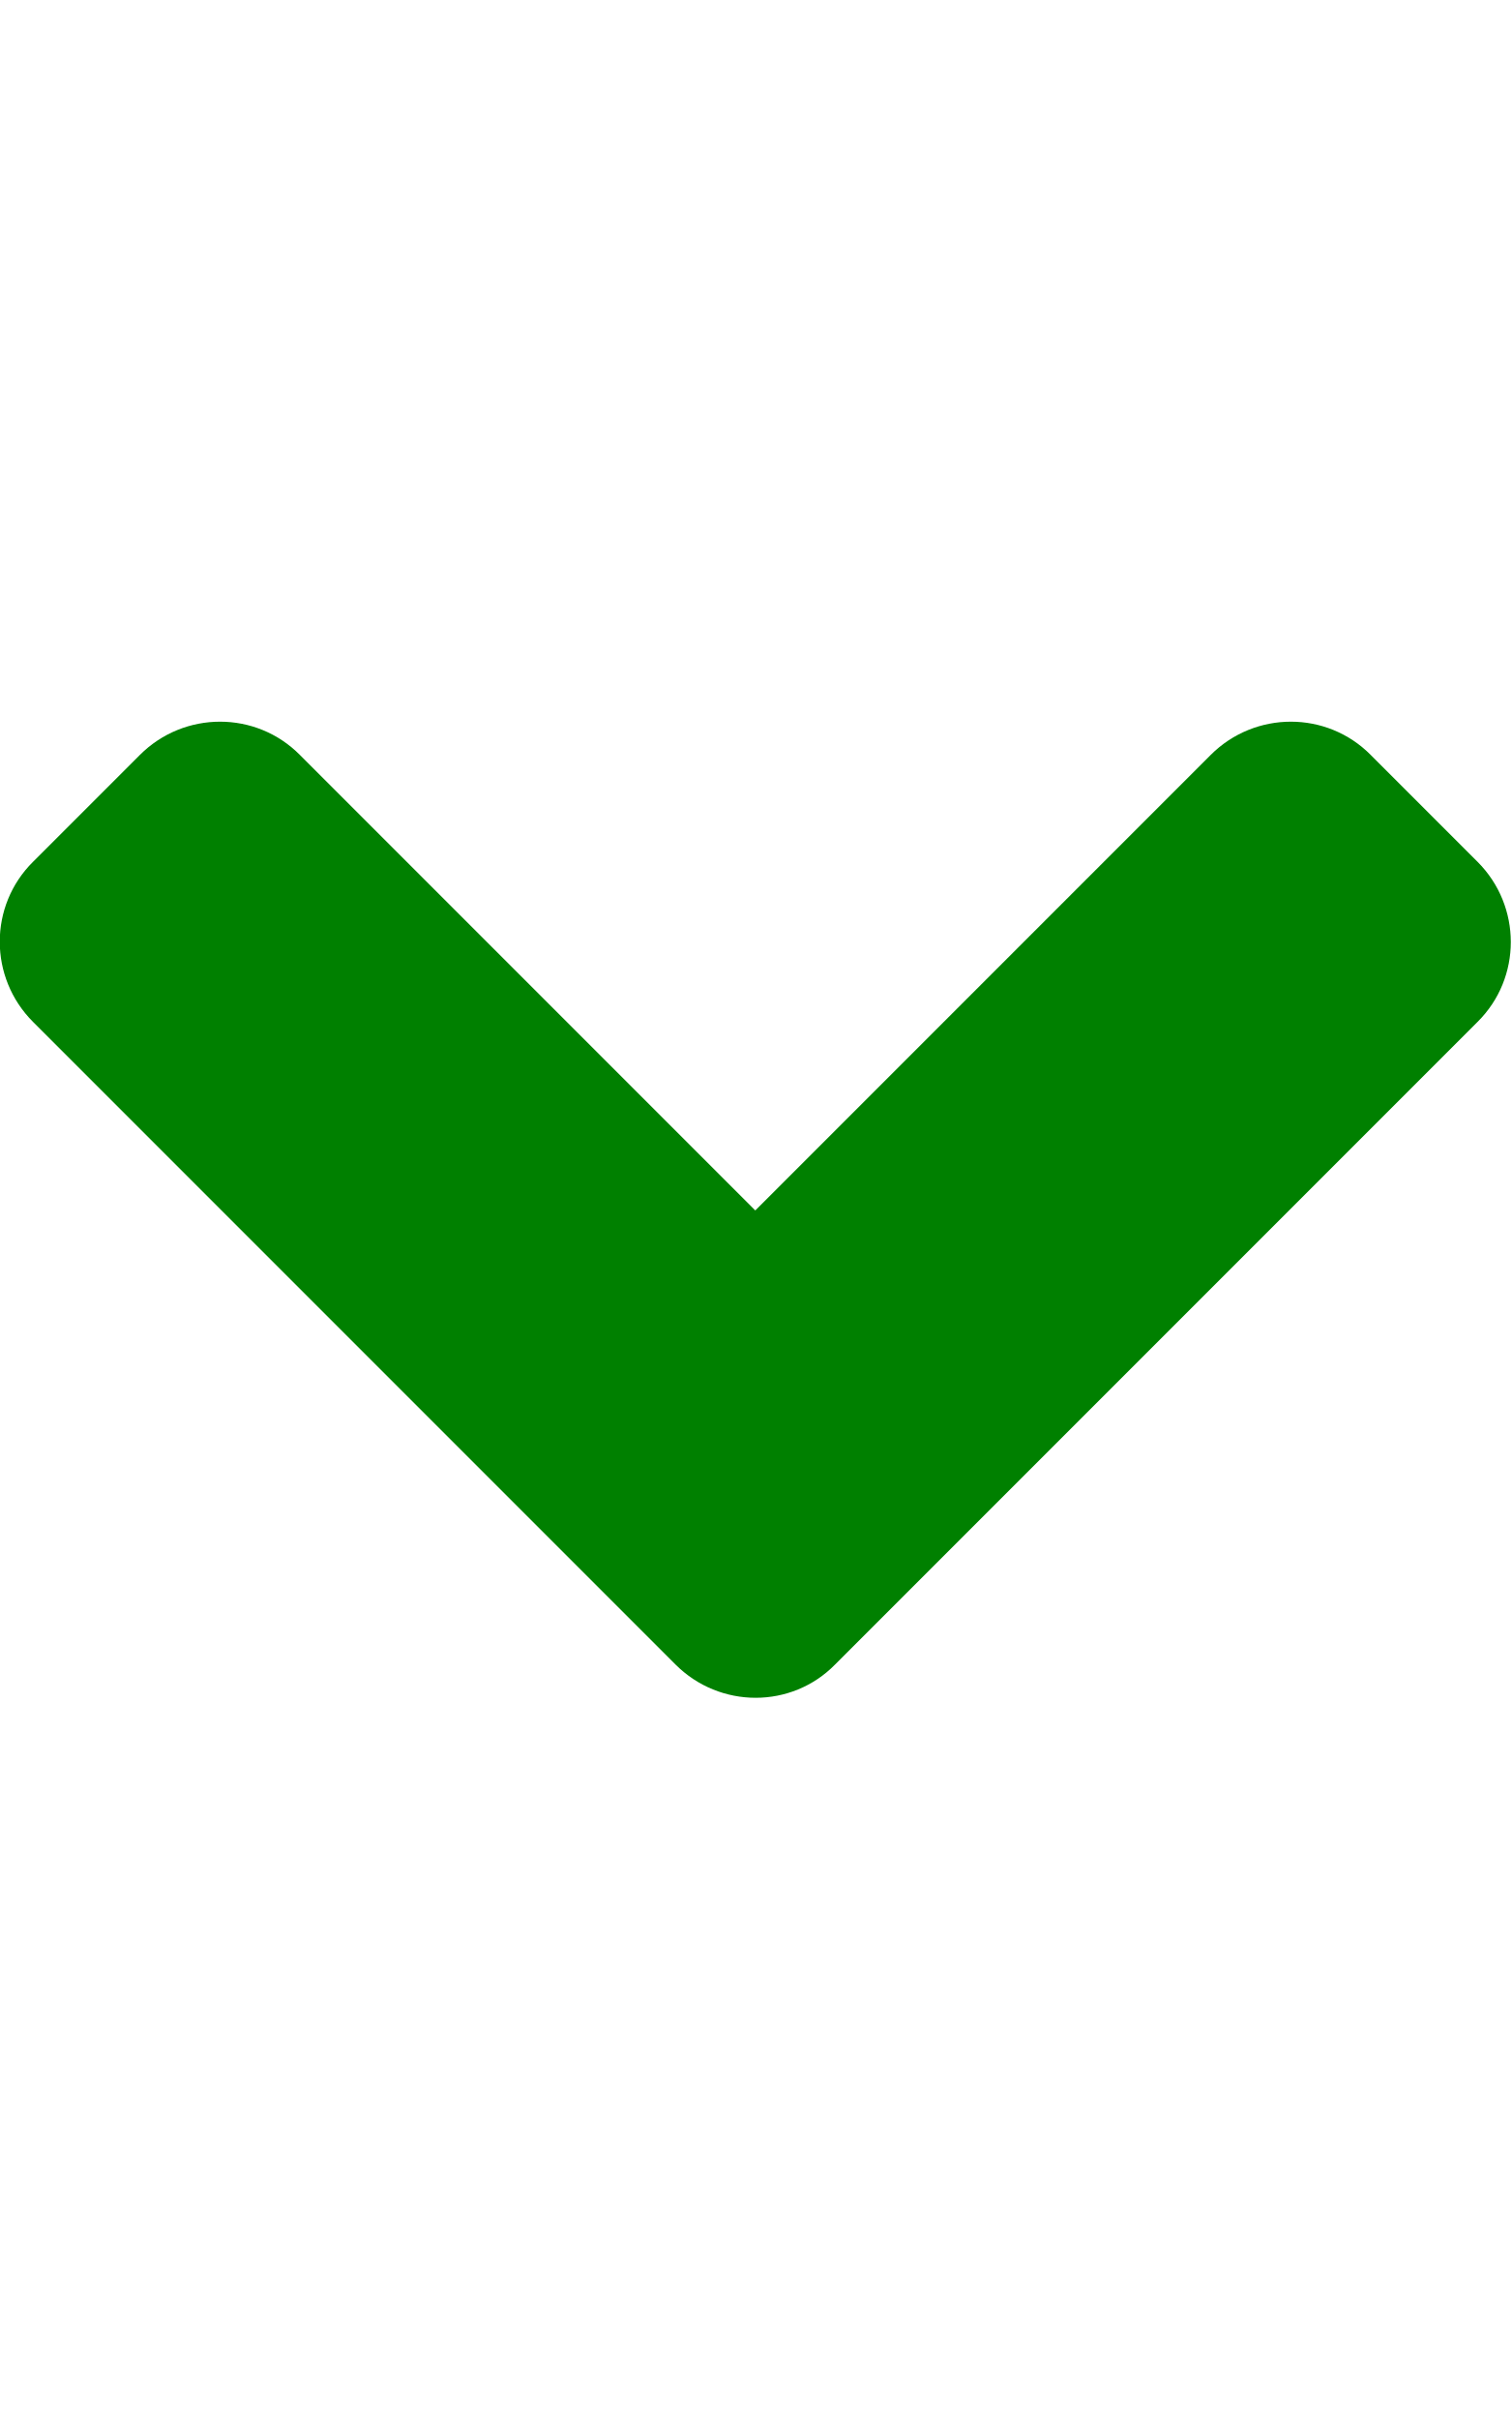
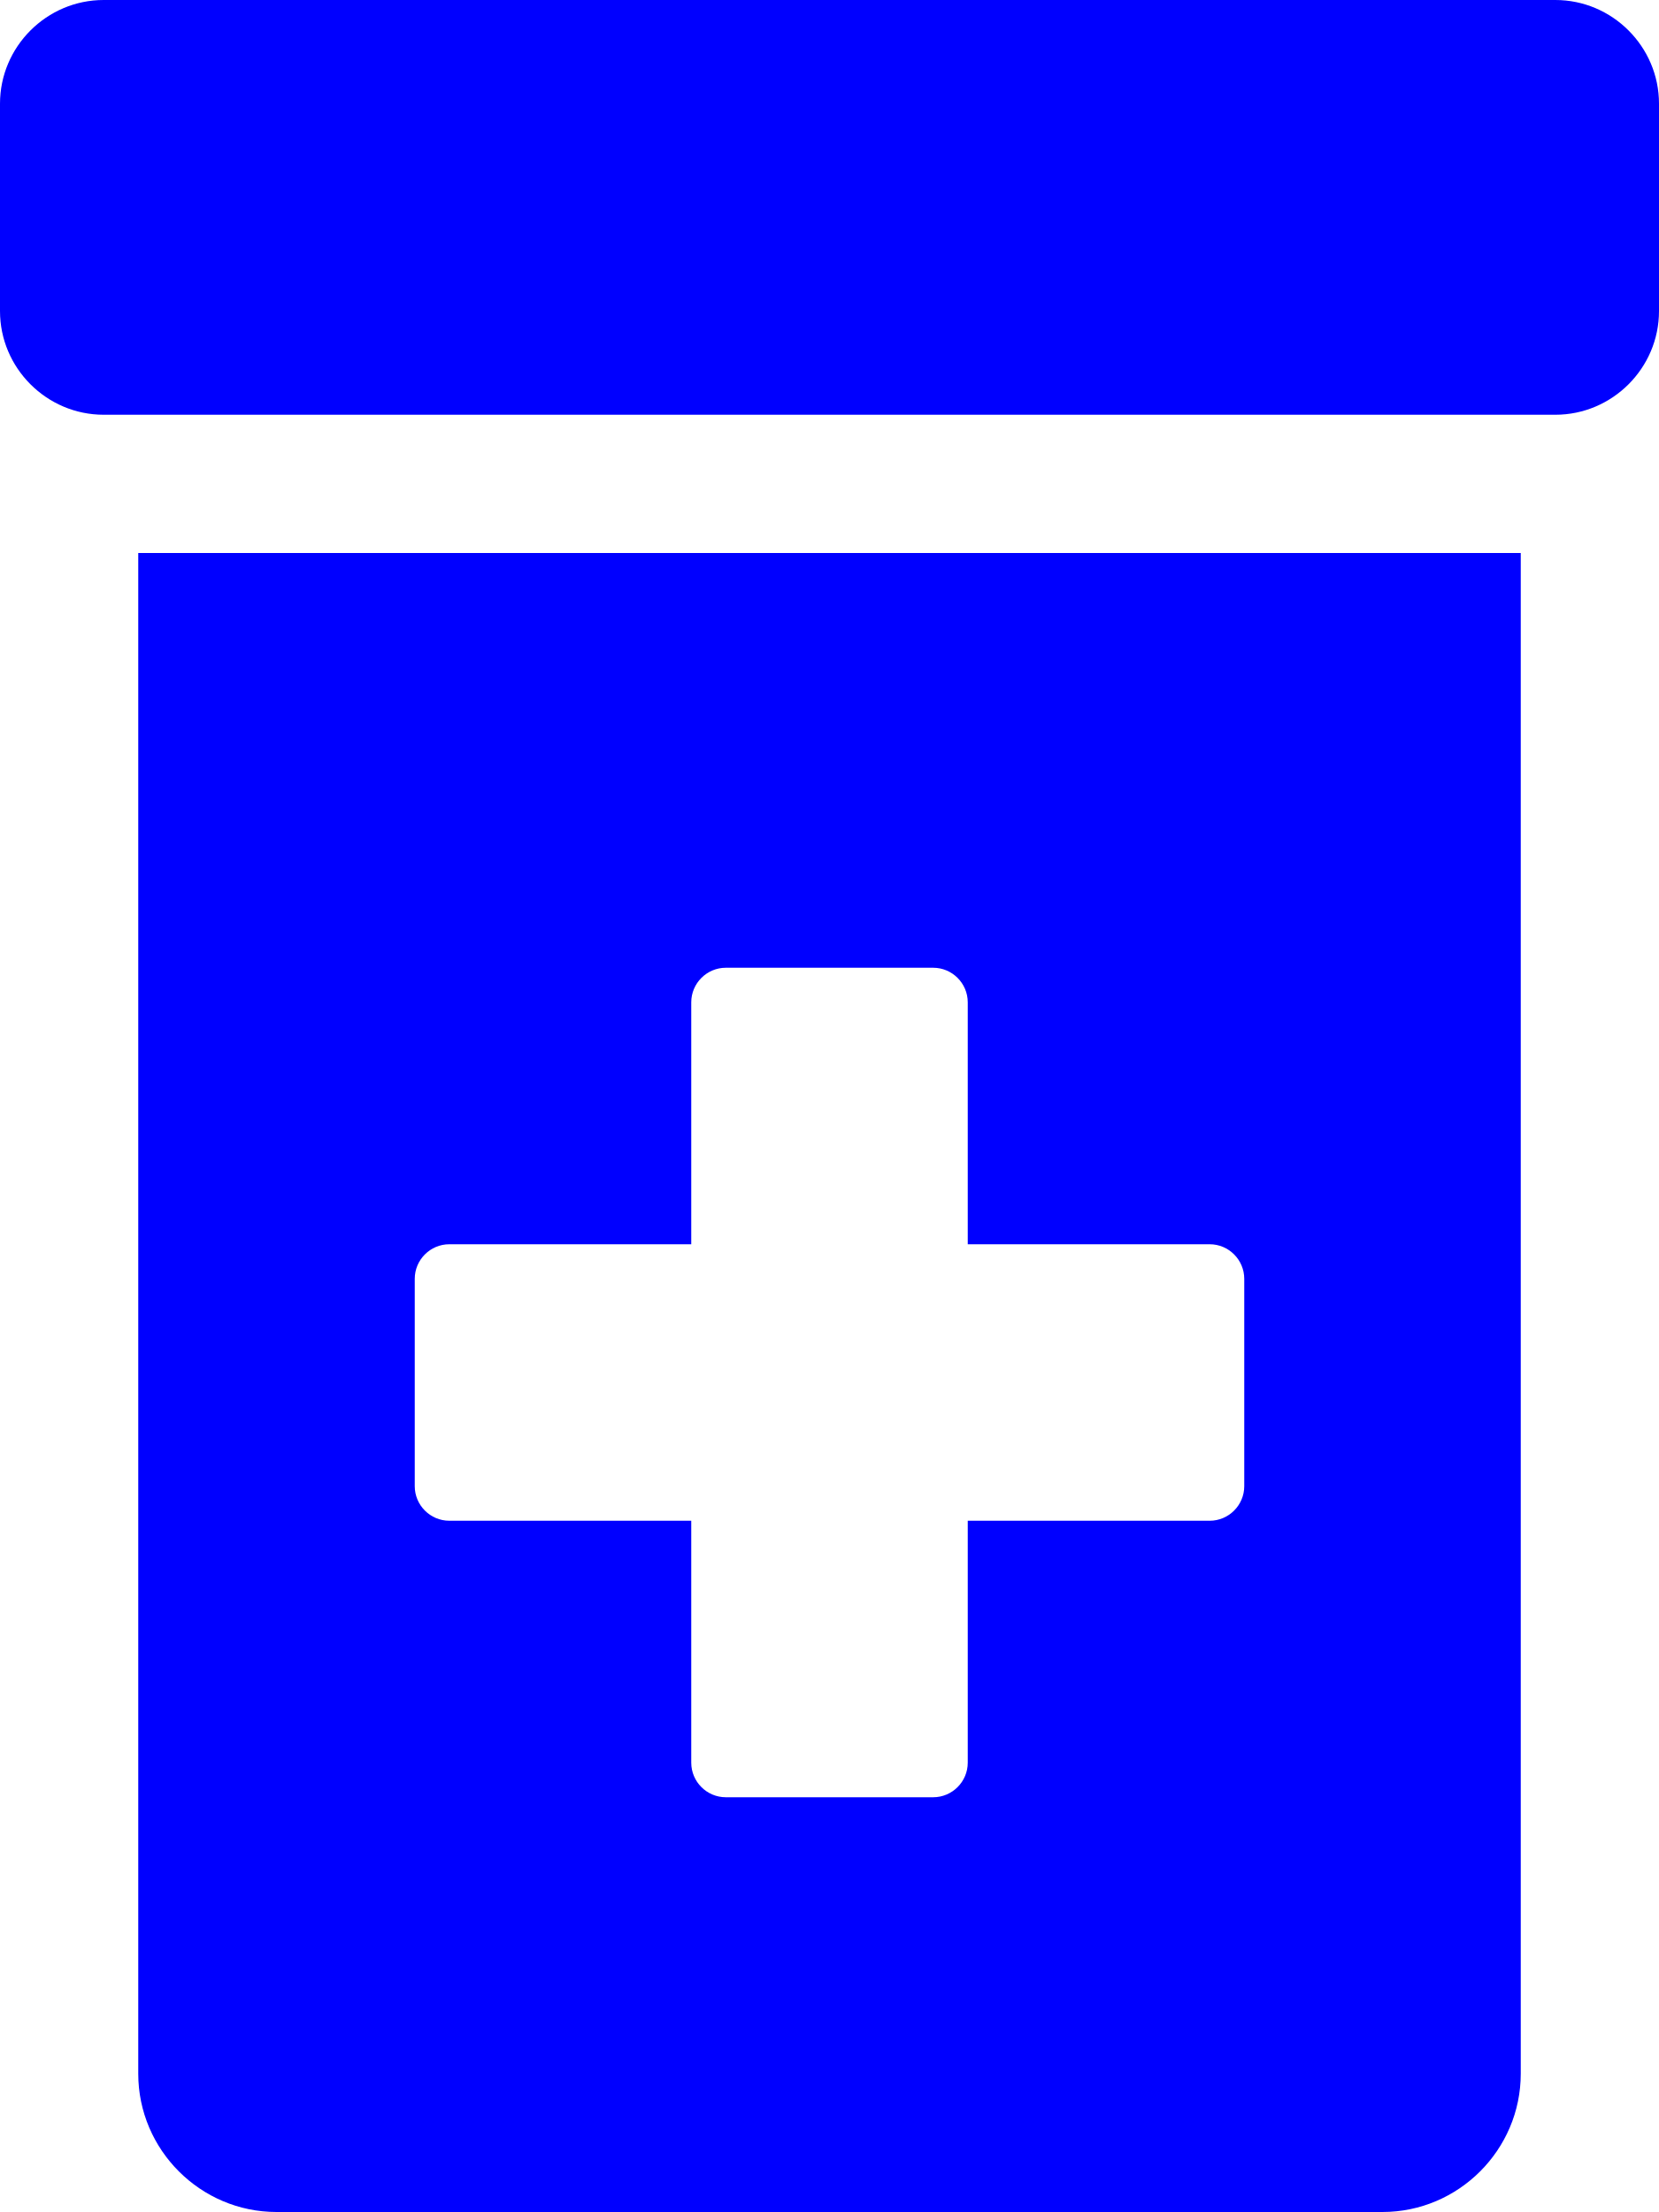
- <svg xmlns="http://www.w3.org/2000/svg" style="fill:green;" viewBox="0 0 320 512">
-   <path d="M143 352.3L7 216.3c-9.4-9.4-9.4-24.6 0-33.9l22.6-22.6c9.4-9.4 24.6-9.4 33.9 0l96.4 96.4 96.4-96.4c9.4-9.4 24.6-9.4 33.9 0l22.6 22.6c9.4 9.4 9.4 24.6 0 33.9l-136 136c-9.2 9.4-24.4 9.4-33.8 0z" />
+ <svg xmlns="http://www.w3.org/2000/svg" style="fill:blue;" viewBox="0 0 384 512">
+   <path d="M360 0H24C10.8 0 0 10.8 0 24v48c0 13.2 10.8 24 24 24h336c13.2 0 24-10.8 24-24V24c0-13.2-10.8-24-24-24zM32 480c0 17.6 14.4 32 32 32h256c17.6 0 32-14.4 32-32V128H32v352zm64-184c0-4.4 3.6-8 8-8h56v-56c0-4.4 3.6-8 8-8h48c4.4 0 8 3.6 8 8v56h56c4.4 0 8 3.6 8 8v48c0 4.4-3.6 8-8 8h-56v56c0 4.4-3.6 8-8 8h-48c-4.4 0-8-3.6-8-8v-56h-56c-4.4 0-8-3.6-8-8v-48z" />
</svg>
